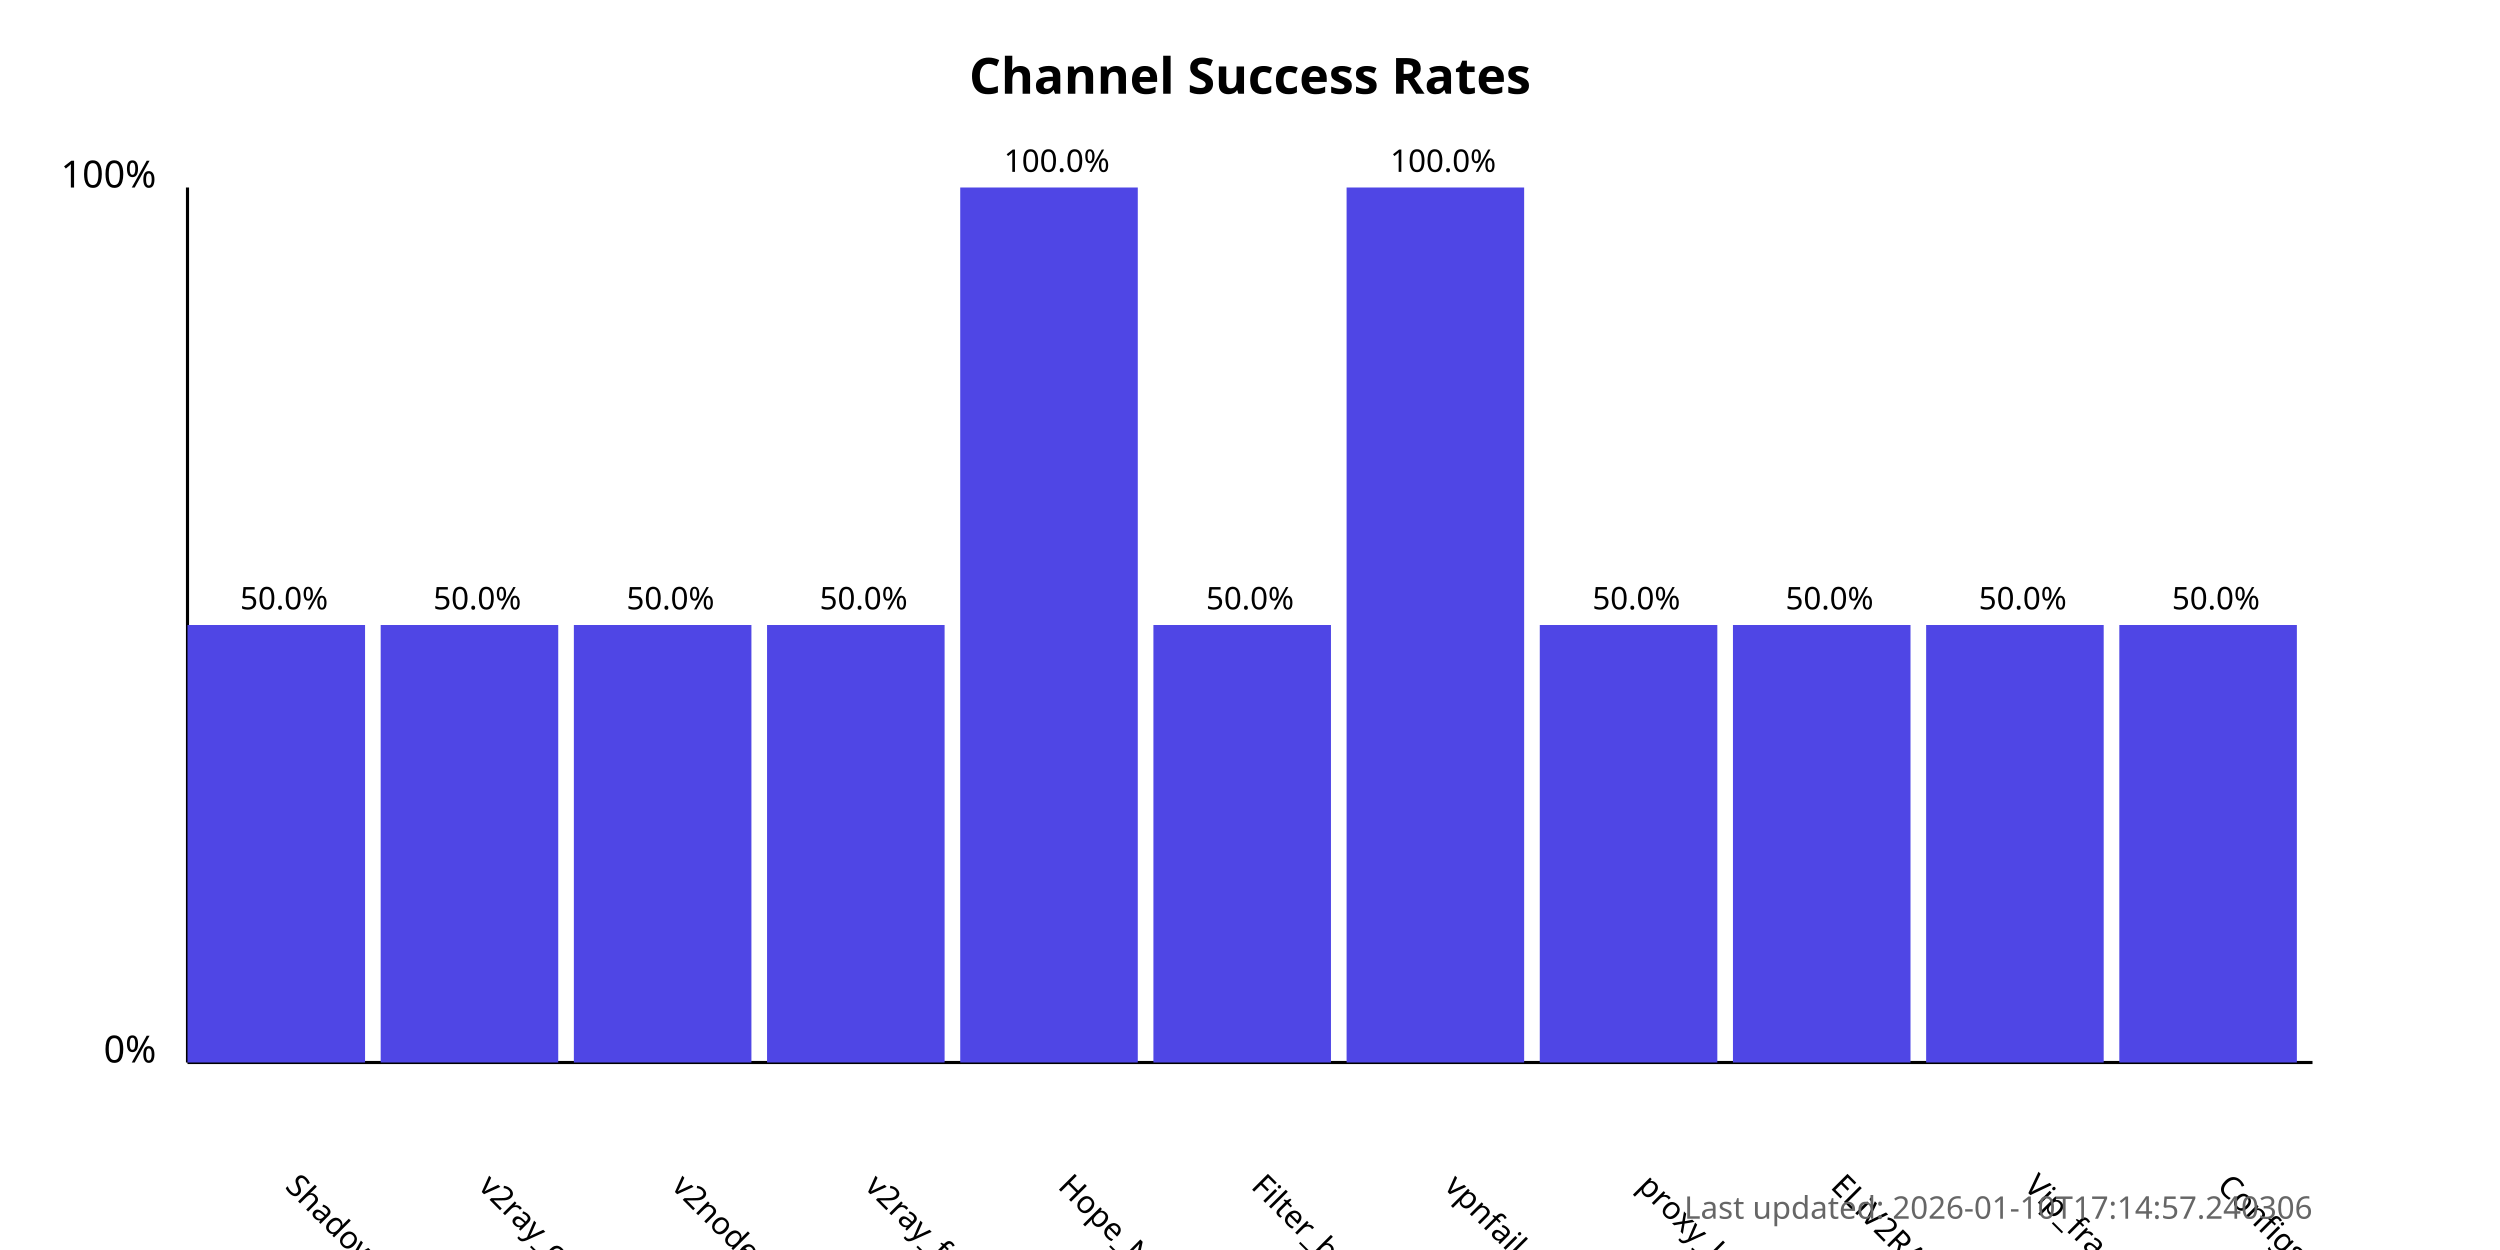
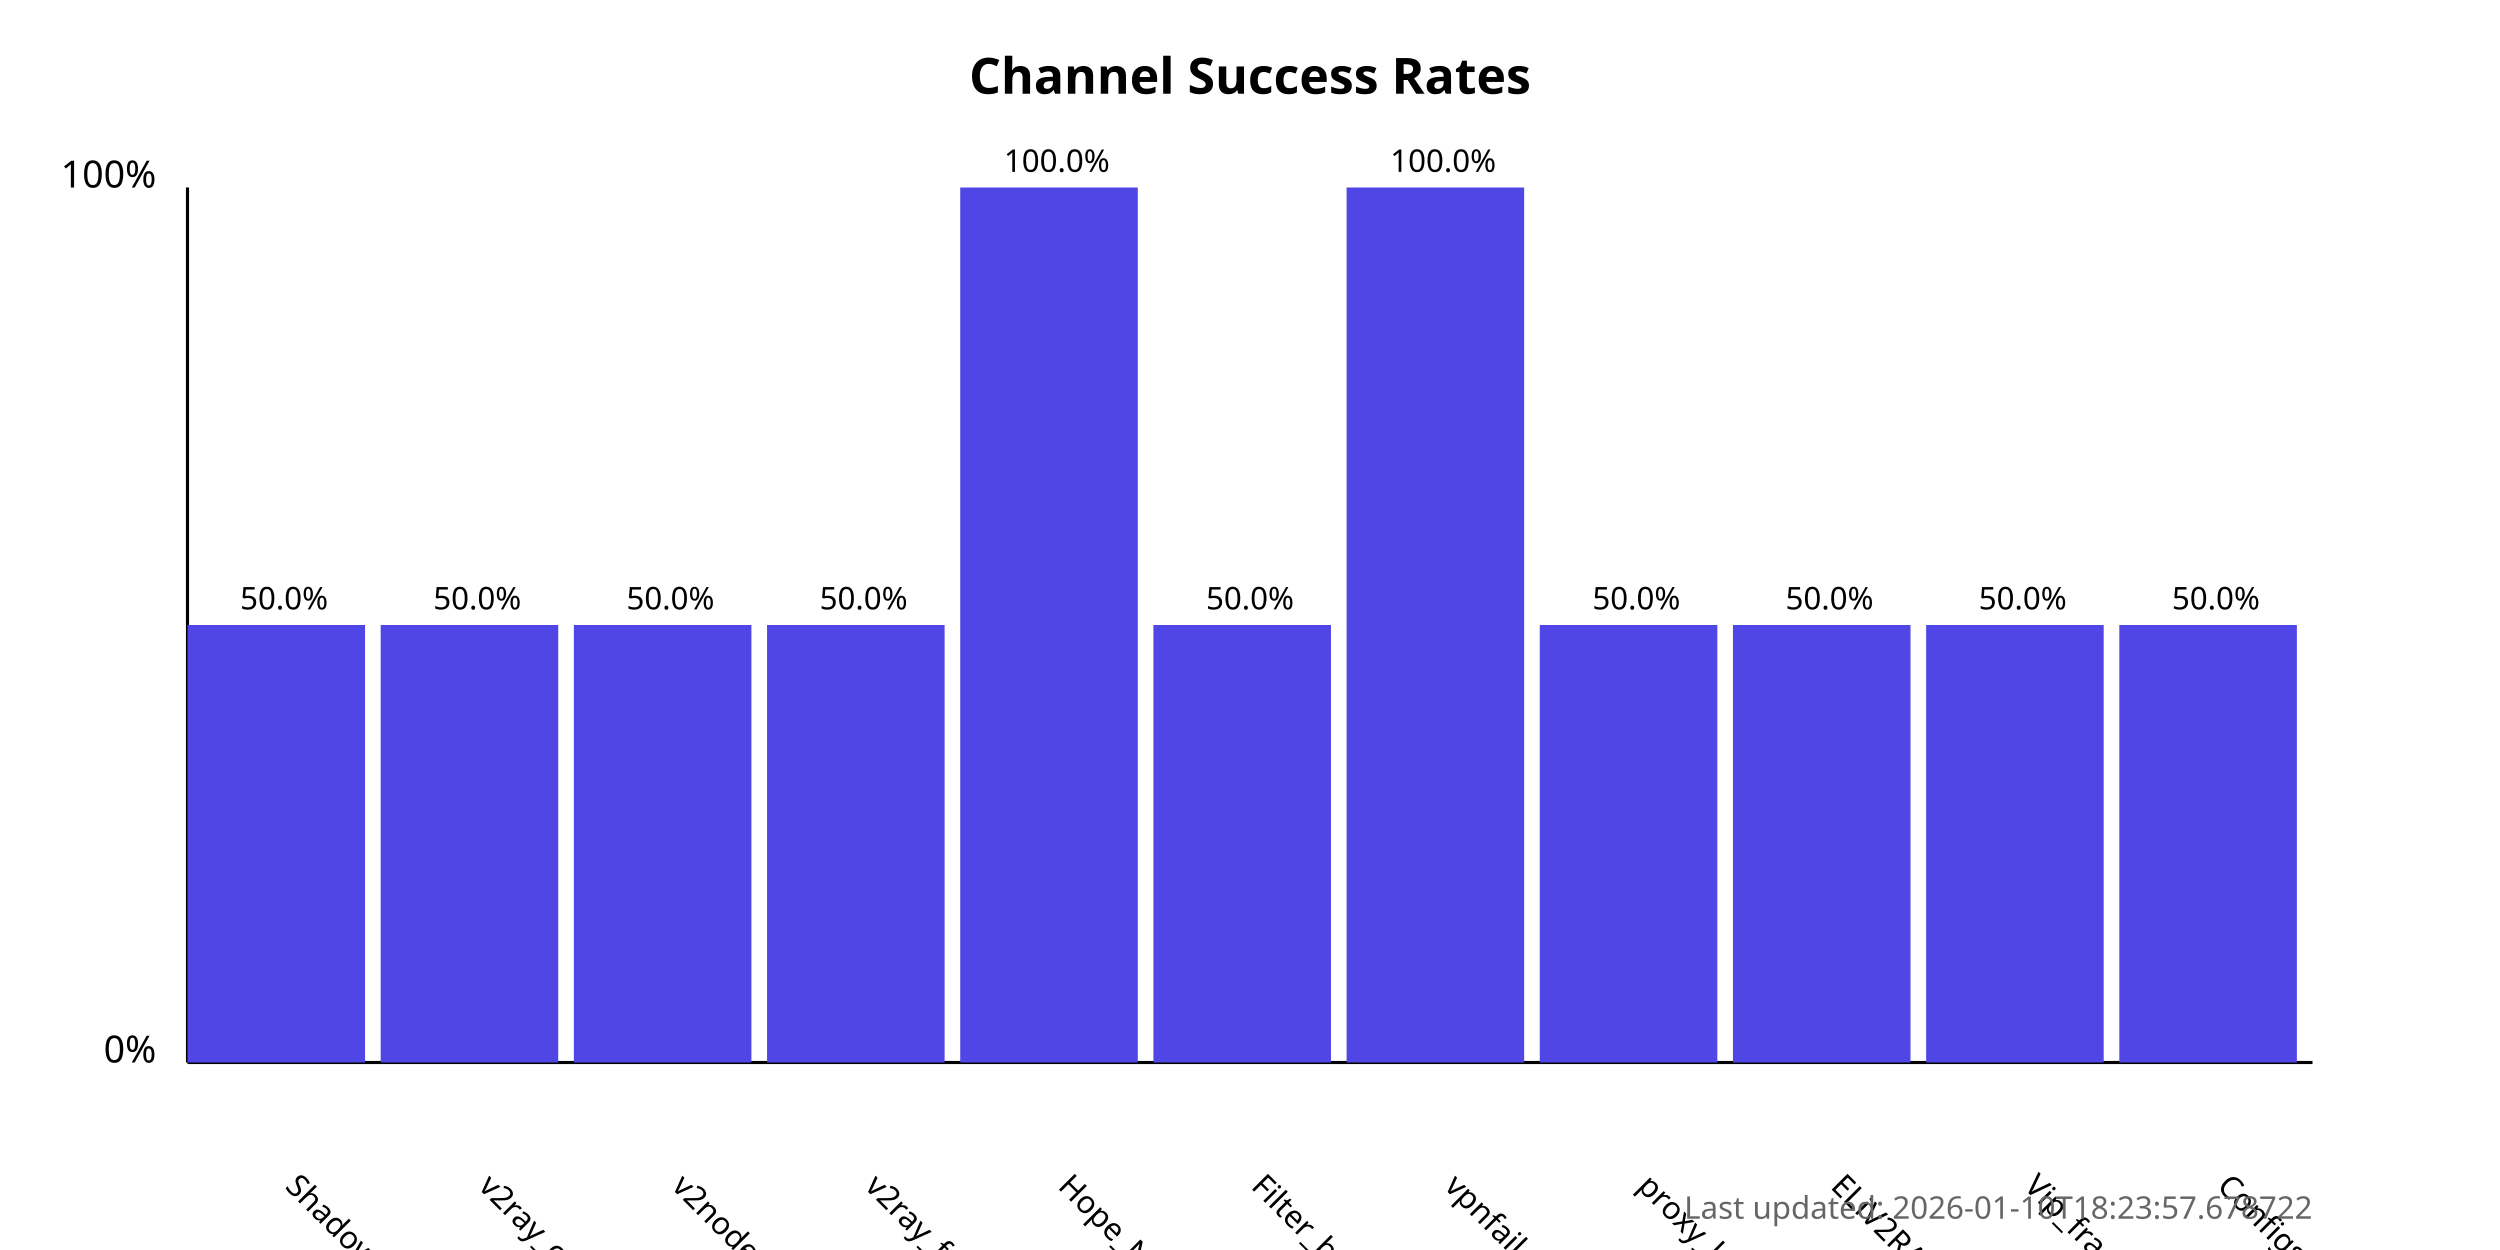
<svg xmlns="http://www.w3.org/2000/svg" width="800" height="400">
  <style>
            .chart-title { font: bold 16px sans-serif; }
            .axis-label { font: 12px sans-serif; }
            .tick-label { font: 10px sans-serif; }
            .bar { fill: #4f46e5; }
            .bar:hover { fill: #6366f1; }
            .timestamp { font: 10px sans-serif; fill: #666; }
        </style>
  <text x="400.0" y="30" text-anchor="middle" class="chart-title">
            Channel Success Rates
        </text>
  <line x1="60" y1="340" x2="60" y2="60" stroke="black" stroke-width="1" />
  <line x1="60" y1="340" x2="740" y2="340" stroke="black" stroke-width="1" />
  <text x="50" y="340" text-anchor="end" class="axis-label">0%</text>
  <text x="50" y="60" text-anchor="end" class="axis-label">100%</text>
  <g>
    <rect x="60" y="200.0" width="56.818" height="140.0" class="bar" />
    <text x="90.909" y="380" transform="rotate(45, 90.90909, 380)" text-anchor="start" class="tick-label">
                ShadowProxy66
            </text>
    <text x="90.909" y="195.0" text-anchor="middle" class="tick-label">
                50.0%
            </text>
  </g>
  <g>
    <rect x="121.818" y="200.0" width="56.818" height="140.0" class="bar" />
    <text x="152.727" y="380" transform="rotate(45, 152.7273, 380)" text-anchor="start" class="tick-label">
                v2ray_configs_pool
            </text>
    <text x="152.727" y="195.0" text-anchor="middle" class="tick-label">
                50.0%
            </text>
  </g>
  <g>
    <rect x="183.636" y="200.0" width="56.818" height="140.0" class="bar" />
    <text x="214.545" y="380" transform="rotate(45, 214.5455, 380)" text-anchor="start" class="tick-label">
                v2nodes
            </text>
    <text x="214.545" y="195.0" text-anchor="middle" class="tick-label">
                50.0%
            </text>
  </g>
  <g>
    <rect x="245.455" y="200.0" width="56.818" height="140.0" class="bar" />
    <text x="276.364" y="380" transform="rotate(45, 276.3636, 380)" text-anchor="start" class="tick-label">
                v2ray_free_conf
            </text>
    <text x="276.364" y="195.0" text-anchor="middle" class="tick-label">
                50.0%
            </text>
  </g>
  <g>
    <rect x="307.273" y="60.0" width="56.818" height="280.0" class="bar" />
    <text x="338.182" y="380" transform="rotate(45, 338.1818, 380)" text-anchor="start" class="tick-label">
                Hope_Net
            </text>
    <text x="338.182" y="55.0" text-anchor="middle" class="tick-label">
                100.0%
            </text>
  </g>
  <g>
    <rect x="369.091" y="200.0" width="56.818" height="140.0" class="bar" />
    <text x="400.0" y="380" transform="rotate(45, 400.0, 380)" text-anchor="start" class="tick-label">
                Filter_breaker
            </text>
    <text x="400.0" y="195.0" text-anchor="middle" class="tick-label">
                50.0%
            </text>
  </g>
  <g>
    <rect x="430.909" y="60.0" width="56.818" height="280.0" class="bar" />
    <text x="461.818" y="380" transform="rotate(45, 461.8182, 380)" text-anchor="start" class="tick-label">
                vpnfail_vless
            </text>
    <text x="461.818" y="55.0" text-anchor="middle" class="tick-label">
                100.0%
            </text>
  </g>
  <g>
    <rect x="492.727" y="200.0" width="56.818" height="140.0" class="bar" />
    <text x="523.636" y="380" transform="rotate(45, 523.6364, 380)" text-anchor="start" class="tick-label">
                proxy_kafee
            </text>
    <text x="523.636" y="195.0" text-anchor="middle" class="tick-label">
                50.0%
            </text>
  </g>
  <g>
    <rect x="554.545" y="200.0" width="56.818" height="140.0" class="bar" />
    <text x="585.455" y="380" transform="rotate(45, 585.4545, 380)" text-anchor="start" class="tick-label">
                ELiV2RAY
            </text>
    <text x="585.455" y="195.0" text-anchor="middle" class="tick-label">
                50.0%
            </text>
  </g>
  <g>
    <rect x="616.364" y="200.0" width="56.818" height="140.0" class="bar" />
    <text x="647.273" y="380" transform="rotate(45, 647.2727, 380)" text-anchor="start" class="tick-label">
                Vip_fragment_v2ray
            </text>
    <text x="647.273" y="195.0" text-anchor="middle" class="tick-label">
                50.0%
            </text>
  </g>
  <g>
    <rect x="678.182" y="200.0" width="56.818" height="140.0" class="bar" />
    <text x="709.091" y="380" transform="rotate(45, 709.0909, 380)" text-anchor="start" class="tick-label">
                ConfigsHubPlus
            </text>
    <text x="709.091" y="195.0" text-anchor="middle" class="tick-label">
                50.0%
            </text>
  </g>
  <text x="740" y="390" text-anchor="end" class="timestamp">
-             Last updated: 2026-01-10T17:14:57.240306
+             Last updated: 2026-01-10T18:23:57.678722
        </text>
</svg>
